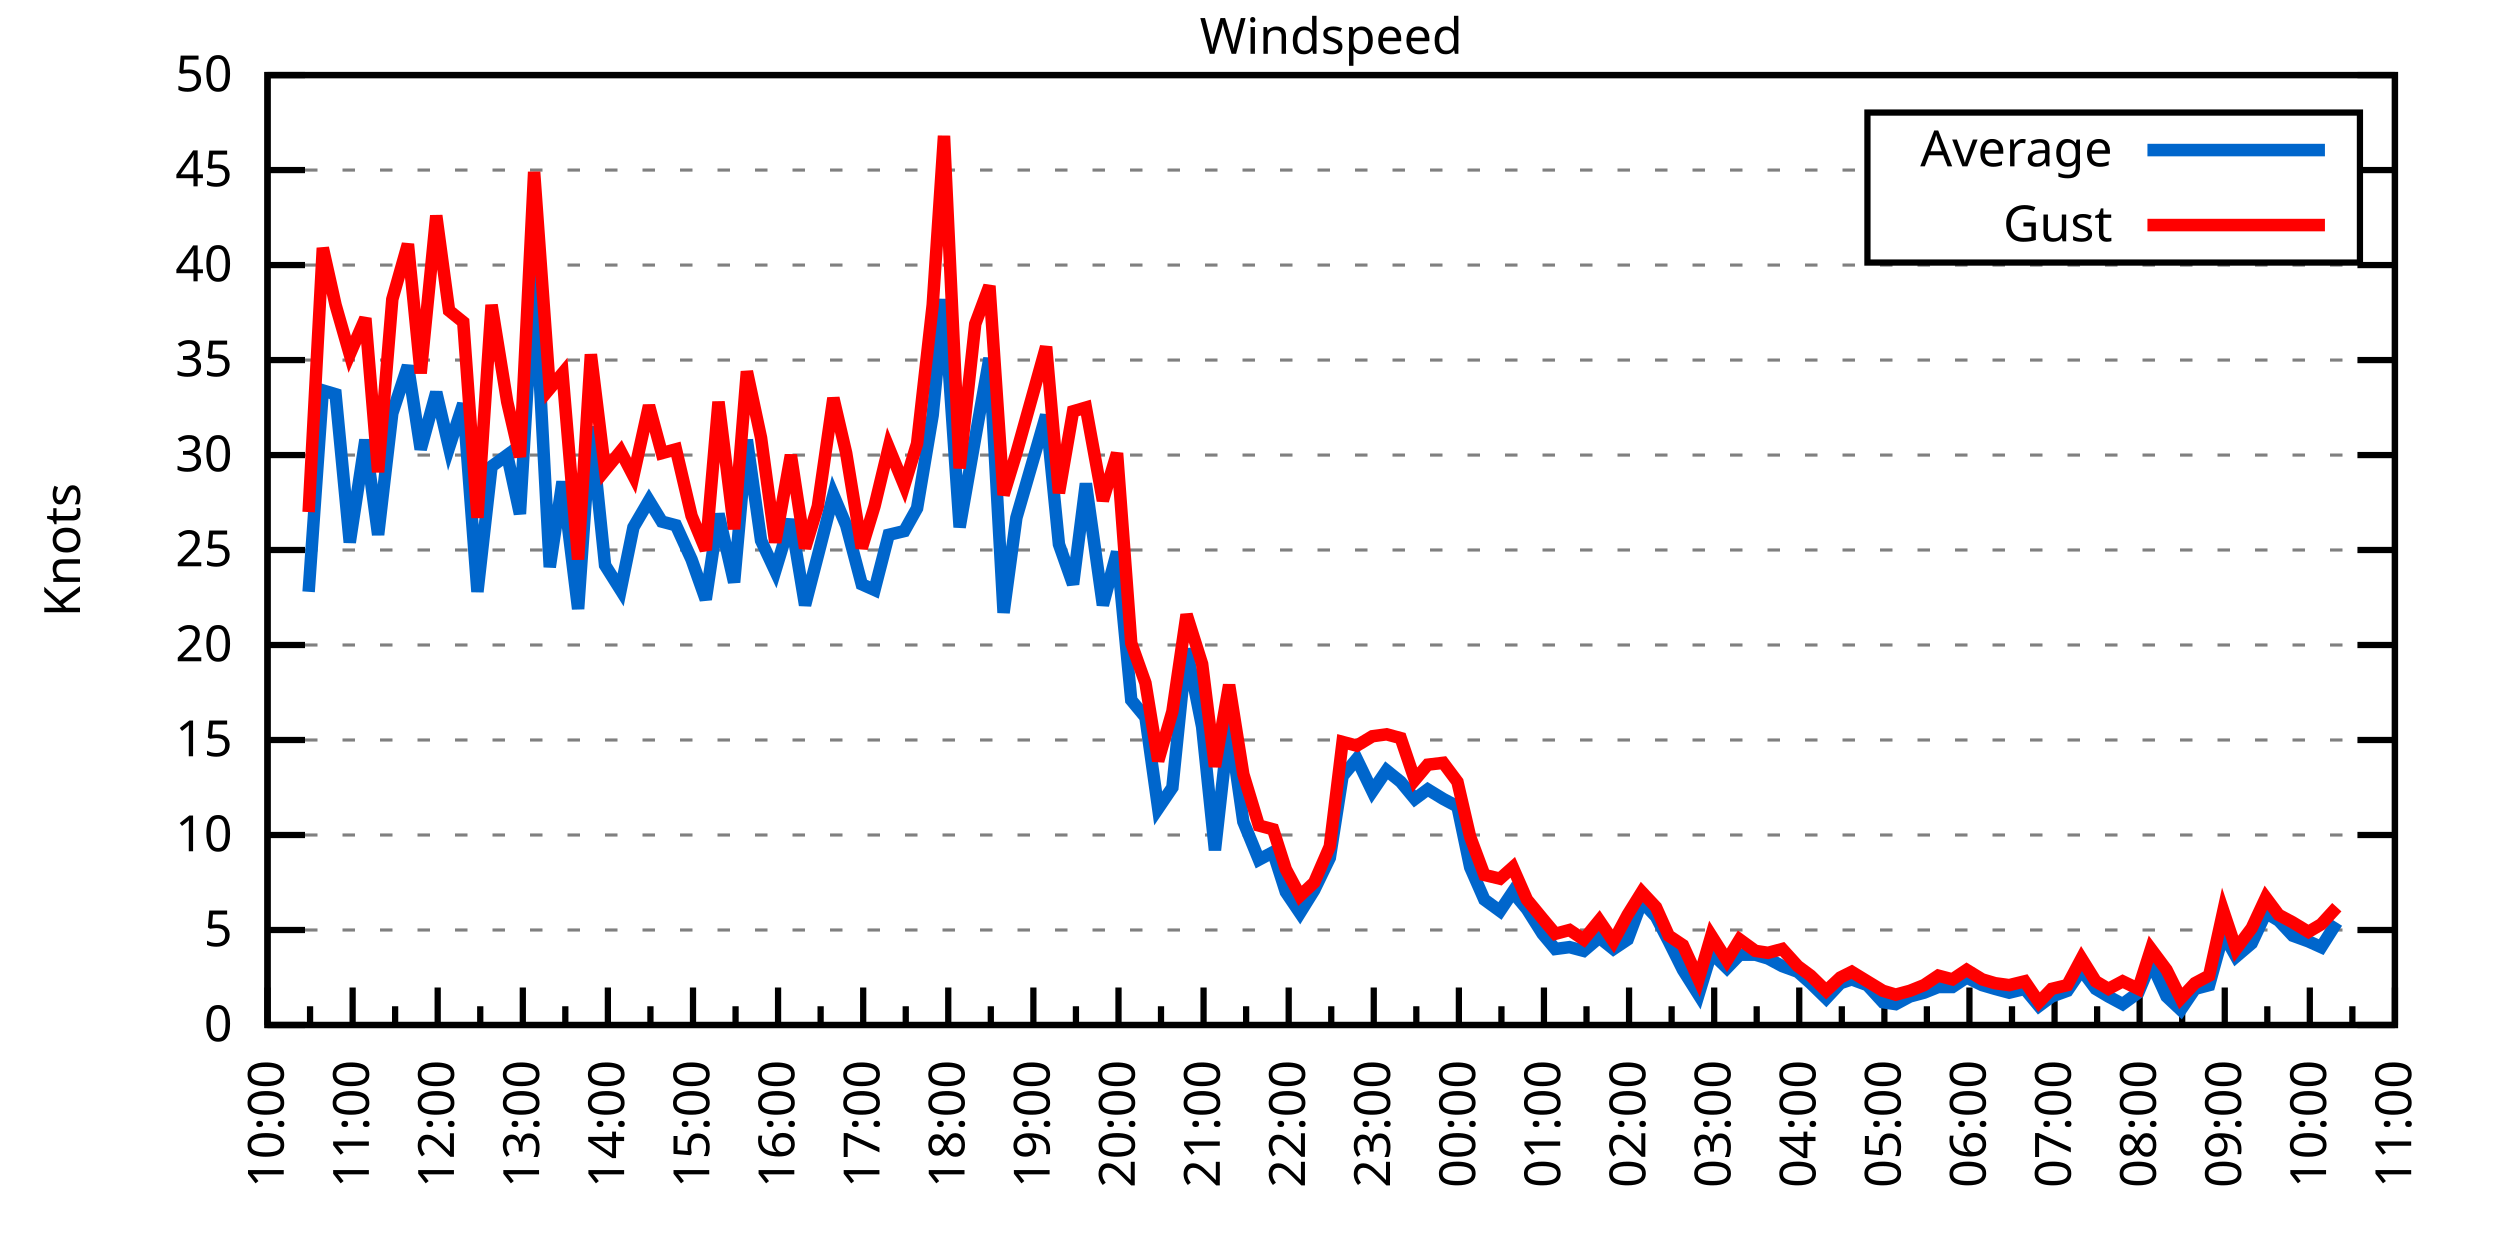
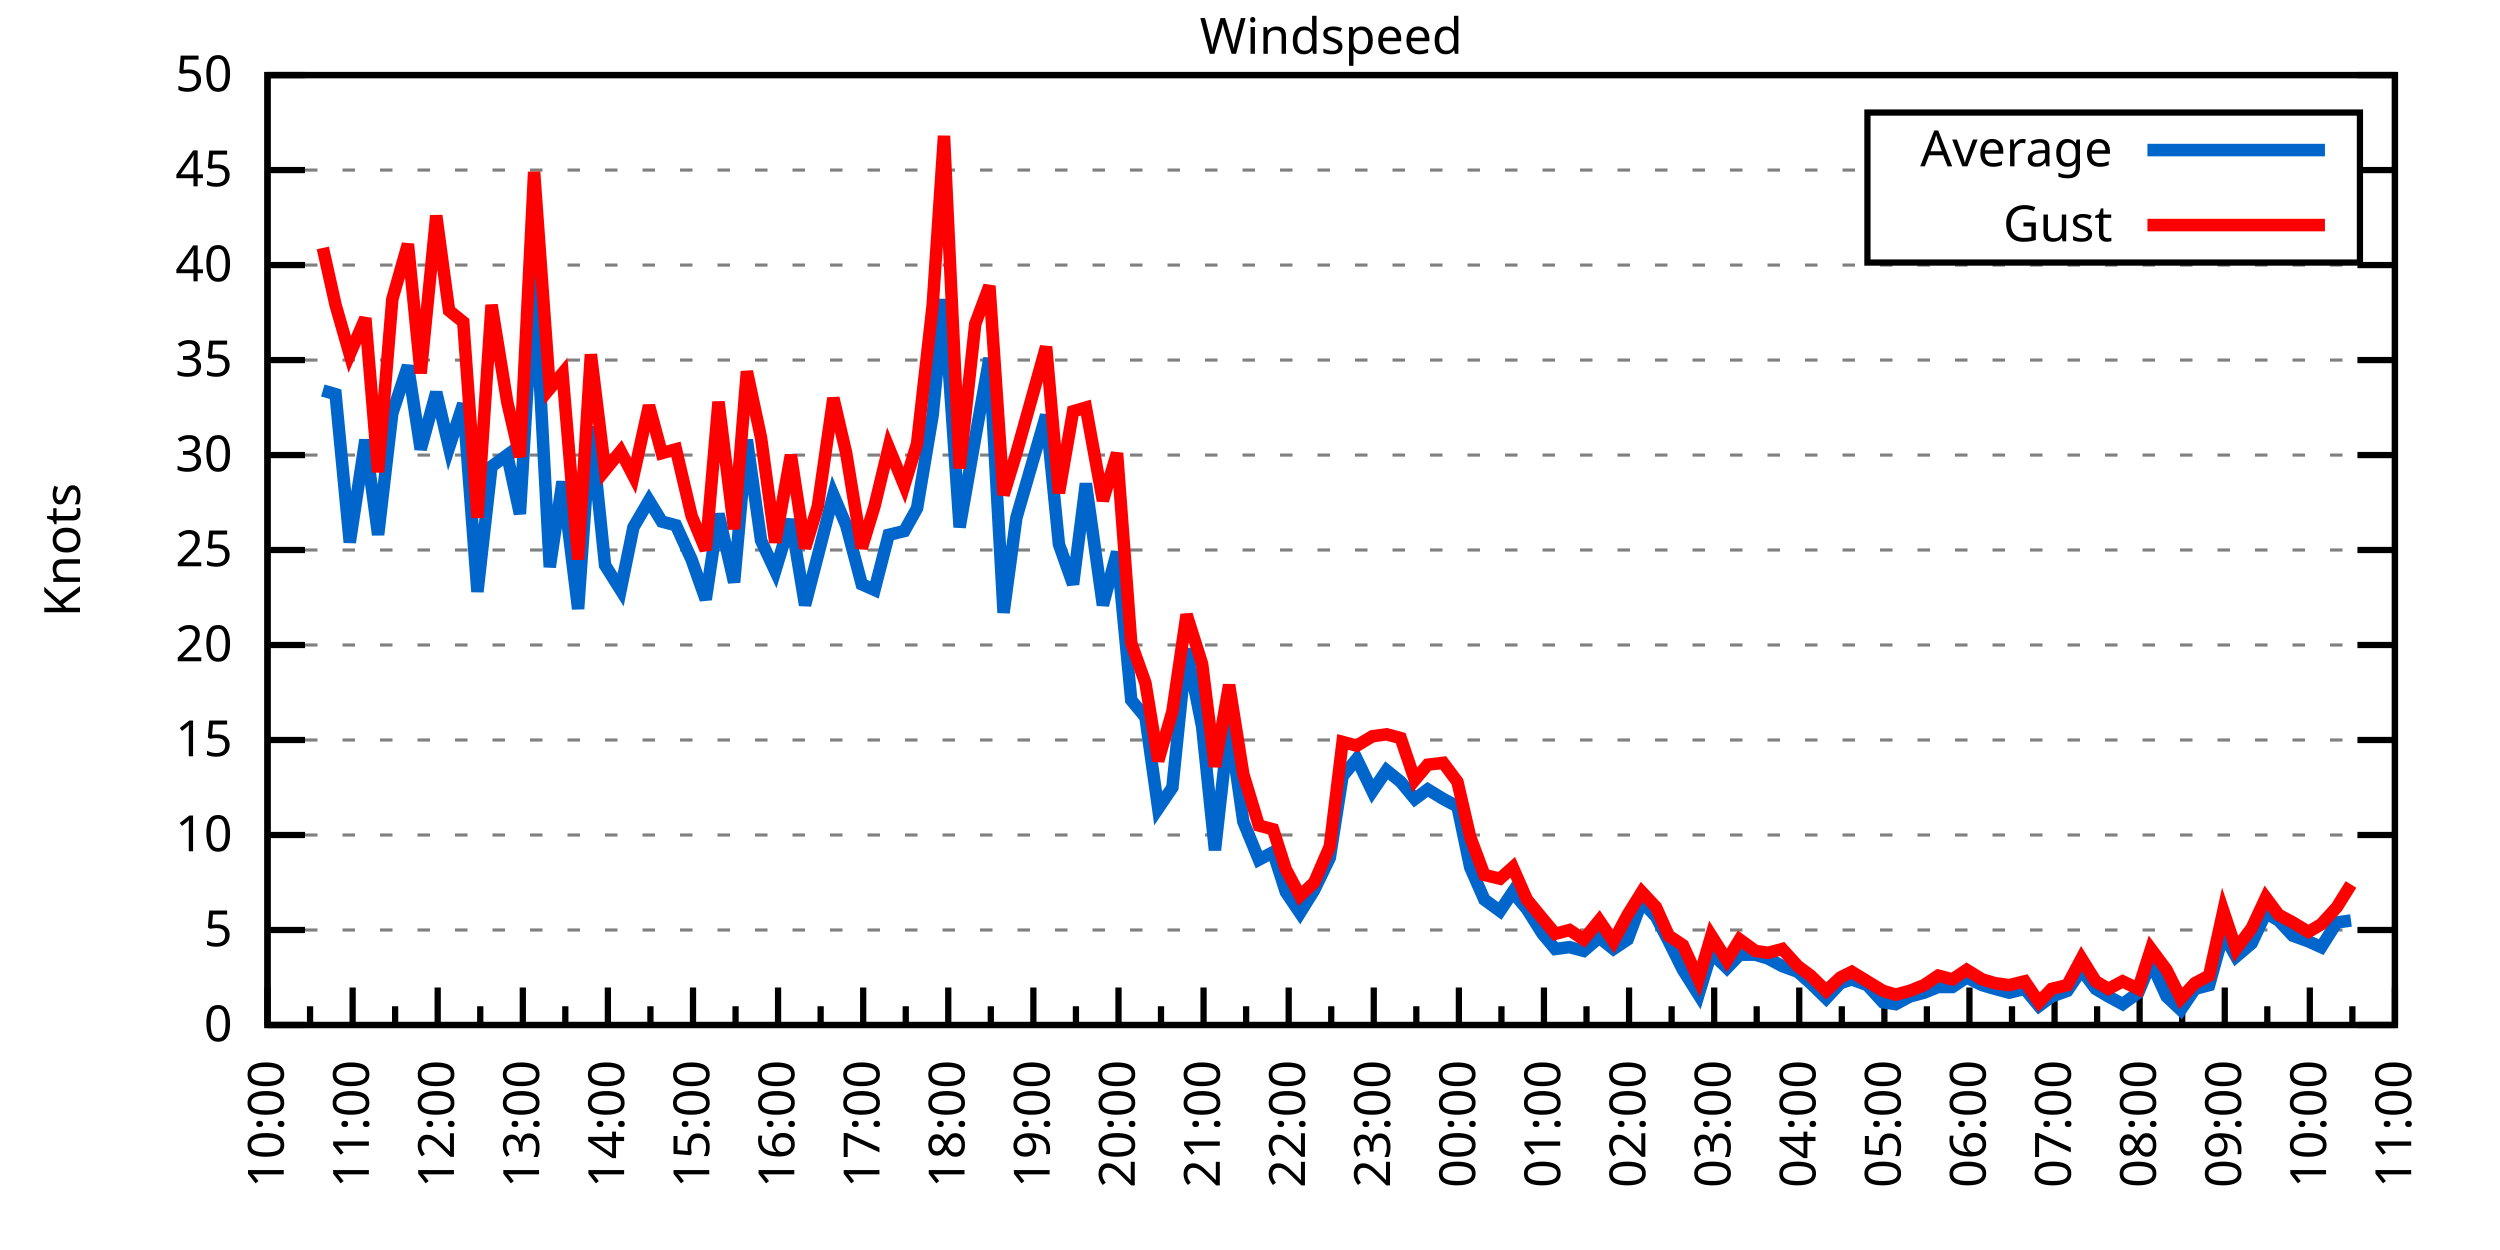
<svg xmlns="http://www.w3.org/2000/svg" xmlns:xlink="http://www.w3.org/1999/xlink" width="400" height="200" viewBox="0 0 400 200">
  <g id="gnuplot_canvas">
    <rect x="0" y="0" width="400" height="200" fill="none" />
    <defs>
      <circle id="gpDot" r="0.5" stroke-width="0.5" stroke="currentColor" />
      <path id="gpPt0" stroke-width="0.333" stroke="currentColor" d="M-1,0 h2 M0,-1 v2" />
      <path id="gpPt1" stroke-width="0.333" stroke="currentColor" d="M-1,-1 L1,1 M1,-1 L-1,1" />
      <path id="gpPt2" stroke-width="0.333" stroke="currentColor" d="M-1,0 L1,0 M0,-1 L0,1 M-1,-1 L1,1 M-1,1 L1,-1" />
      <rect id="gpPt3" stroke-width="0.333" stroke="currentColor" x="-1" y="-1" width="2" height="2" />
      <rect id="gpPt4" stroke-width="0.333" stroke="currentColor" fill="currentColor" x="-1" y="-1" width="2" height="2" />
      <circle id="gpPt5" stroke-width="0.333" stroke="currentColor" cx="0" cy="0" r="1" />
      <use xlink:href="#gpPt5" id="gpPt6" fill="currentColor" stroke="none" />
      <path id="gpPt7" stroke-width="0.333" stroke="currentColor" d="M0,-1.33 L-1.33,0.67 L1.33,0.67 z" />
      <use xlink:href="#gpPt7" id="gpPt8" fill="currentColor" stroke="none" />
      <use xlink:href="#gpPt7" id="gpPt9" stroke="currentColor" transform="rotate(180)" />
      <use xlink:href="#gpPt9" id="gpPt10" fill="currentColor" stroke="none" />
      <use xlink:href="#gpPt3" id="gpPt11" stroke="currentColor" transform="rotate(45)" />
      <use xlink:href="#gpPt11" id="gpPt12" fill="currentColor" stroke="none" />
      <path id="gpPt13" stroke-width="0.333" stroke="currentColor" d="M0,1.330 L1.265,0.411 L0.782,-1.067 L-0.782,-1.076 L-1.265,0.411 z" />
      <use xlink:href="#gpPt13" id="gpPt14" fill="currentColor" stroke="none" />
      <filter id="textbox" filterUnits="objectBoundingBox" x="0" y="0" height="1" width="1">
        <feFlood flood-color="white" flood-opacity="1" result="bgnd" />
        <feComposite in="SourceGraphic" in2="bgnd" operator="atop" />
      </filter>
      <filter id="greybox" filterUnits="objectBoundingBox" x="0" y="0" height="1" width="1">
        <feFlood flood-color="lightgrey" flood-opacity="1" result="grey" />
        <feComposite in="SourceGraphic" in2="grey" operator="atop" />
      </filter>
    </defs>
    <g fill="none" color="white" stroke="currentColor" stroke-width="1.00" stroke-linecap="butt" stroke-linejoin="miter">
</g>
    <g fill="none" color="black" stroke="currentColor" stroke-width="1.00" stroke-linecap="butt" stroke-linejoin="miter">
      <g stroke="none" shape-rendering="crispEdges">
        <polygon fill="rgb(255, 255, 255)" points="42.80,164.00 383.18,164.00 383.18,12.02 42.80,12.02 " />
      </g>
    </g>
    <g fill="none" color="black" stroke="currentColor" stroke-width="1.00" stroke-linecap="butt" stroke-linejoin="miter">
</g>
    <g fill="none" color="black" stroke="black" stroke-width="0.50" stroke-linecap="butt" stroke-linejoin="miter">
</g>
    <g fill="none" color="gray" stroke="currentColor" stroke-width="0.50" stroke-linecap="butt" stroke-linejoin="miter">
      <path stroke="gray" stroke-dasharray="2,4" class="gridline" d="M42.80,164.00 L383.19,164.00  " />
    </g>
    <g fill="none" color="gray" stroke="gray" stroke-width="1.00" stroke-linecap="butt" stroke-linejoin="miter">
</g>
    <g fill="none" color="black" stroke="currentColor" stroke-width="1.00" stroke-linecap="butt" stroke-linejoin="miter">
      <path stroke="black" d="M42.80,164.00 L48.80,164.00 M383.19,164.00 L377.19,164.00  " />
      <g transform="translate(37.20,166.60)" stroke="none" fill="black" font-family="Sans" font-size="8.00" text-anchor="end">
        <text>
          <tspan font-family="Sans"> 0</tspan>
        </text>
      </g>
    </g>
    <g fill="none" color="black" stroke="currentColor" stroke-width="1.00" stroke-linecap="butt" stroke-linejoin="miter">
</g>
    <g fill="none" color="black" stroke="black" stroke-width="0.50" stroke-linecap="butt" stroke-linejoin="miter">
</g>
    <g fill="none" color="gray" stroke="currentColor" stroke-width="0.50" stroke-linecap="butt" stroke-linejoin="miter">
      <path stroke="gray" stroke-dasharray="2,4" class="gridline" d="M42.80,148.80 L383.19,148.80  " />
    </g>
    <g fill="none" color="gray" stroke="gray" stroke-width="1.00" stroke-linecap="butt" stroke-linejoin="miter">
</g>
    <g fill="none" color="black" stroke="currentColor" stroke-width="1.00" stroke-linecap="butt" stroke-linejoin="miter">
      <path stroke="black" d="M42.80,148.80 L48.80,148.80 M383.19,148.80 L377.19,148.80  " />
      <g transform="translate(37.20,151.40)" stroke="none" fill="black" font-family="Sans" font-size="8.00" text-anchor="end">
        <text>
          <tspan font-family="Sans"> 5</tspan>
        </text>
      </g>
    </g>
    <g fill="none" color="black" stroke="currentColor" stroke-width="1.00" stroke-linecap="butt" stroke-linejoin="miter">
</g>
    <g fill="none" color="black" stroke="black" stroke-width="0.50" stroke-linecap="butt" stroke-linejoin="miter">
</g>
    <g fill="none" color="gray" stroke="currentColor" stroke-width="0.50" stroke-linecap="butt" stroke-linejoin="miter">
      <path stroke="gray" stroke-dasharray="2,4" class="gridline" d="M42.80,133.60 L383.19,133.60  " />
    </g>
    <g fill="none" color="gray" stroke="gray" stroke-width="1.00" stroke-linecap="butt" stroke-linejoin="miter">
</g>
    <g fill="none" color="black" stroke="currentColor" stroke-width="1.00" stroke-linecap="butt" stroke-linejoin="miter">
      <path stroke="black" d="M42.80,133.60 L48.80,133.60 M383.19,133.60 L377.19,133.60  " />
      <g transform="translate(37.20,136.20)" stroke="none" fill="black" font-family="Sans" font-size="8.00" text-anchor="end">
        <text>
          <tspan font-family="Sans"> 10</tspan>
        </text>
      </g>
    </g>
    <g fill="none" color="black" stroke="currentColor" stroke-width="1.00" stroke-linecap="butt" stroke-linejoin="miter">
</g>
    <g fill="none" color="black" stroke="black" stroke-width="0.50" stroke-linecap="butt" stroke-linejoin="miter">
</g>
    <g fill="none" color="gray" stroke="currentColor" stroke-width="0.50" stroke-linecap="butt" stroke-linejoin="miter">
      <path stroke="gray" stroke-dasharray="2,4" class="gridline" d="M42.80,118.40 L383.19,118.40  " />
    </g>
    <g fill="none" color="gray" stroke="gray" stroke-width="1.00" stroke-linecap="butt" stroke-linejoin="miter">
</g>
    <g fill="none" color="black" stroke="currentColor" stroke-width="1.00" stroke-linecap="butt" stroke-linejoin="miter">
      <path stroke="black" d="M42.80,118.40 L48.80,118.40 M383.19,118.40 L377.19,118.40  " />
      <g transform="translate(37.20,121.00)" stroke="none" fill="black" font-family="Sans" font-size="8.00" text-anchor="end">
        <text>
          <tspan font-family="Sans"> 15</tspan>
        </text>
      </g>
    </g>
    <g fill="none" color="black" stroke="currentColor" stroke-width="1.00" stroke-linecap="butt" stroke-linejoin="miter">
</g>
    <g fill="none" color="black" stroke="black" stroke-width="0.50" stroke-linecap="butt" stroke-linejoin="miter">
</g>
    <g fill="none" color="gray" stroke="currentColor" stroke-width="0.50" stroke-linecap="butt" stroke-linejoin="miter">
      <path stroke="gray" stroke-dasharray="2,4" class="gridline" d="M42.80,103.20 L383.19,103.20  " />
    </g>
    <g fill="none" color="gray" stroke="gray" stroke-width="1.00" stroke-linecap="butt" stroke-linejoin="miter">
</g>
    <g fill="none" color="black" stroke="currentColor" stroke-width="1.00" stroke-linecap="butt" stroke-linejoin="miter">
      <path stroke="black" d="M42.80,103.20 L48.80,103.20 M383.19,103.20 L377.19,103.20  " />
      <g transform="translate(37.20,105.80)" stroke="none" fill="black" font-family="Sans" font-size="8.00" text-anchor="end">
        <text>
          <tspan font-family="Sans"> 20</tspan>
        </text>
      </g>
    </g>
    <g fill="none" color="black" stroke="currentColor" stroke-width="1.00" stroke-linecap="butt" stroke-linejoin="miter">
</g>
    <g fill="none" color="black" stroke="black" stroke-width="0.50" stroke-linecap="butt" stroke-linejoin="miter">
</g>
    <g fill="none" color="gray" stroke="currentColor" stroke-width="0.50" stroke-linecap="butt" stroke-linejoin="miter">
      <path stroke="gray" stroke-dasharray="2,4" class="gridline" d="M42.80,88.00 L383.19,88.00  " />
    </g>
    <g fill="none" color="gray" stroke="gray" stroke-width="1.00" stroke-linecap="butt" stroke-linejoin="miter">
</g>
    <g fill="none" color="black" stroke="currentColor" stroke-width="1.00" stroke-linecap="butt" stroke-linejoin="miter">
      <path stroke="black" d="M42.80,88.00 L48.80,88.00 M383.19,88.00 L377.19,88.00  " />
      <g transform="translate(37.20,90.60)" stroke="none" fill="black" font-family="Sans" font-size="8.00" text-anchor="end">
        <text>
          <tspan font-family="Sans"> 25</tspan>
        </text>
      </g>
    </g>
    <g fill="none" color="black" stroke="currentColor" stroke-width="1.00" stroke-linecap="butt" stroke-linejoin="miter">
</g>
    <g fill="none" color="black" stroke="black" stroke-width="0.50" stroke-linecap="butt" stroke-linejoin="miter">
</g>
    <g fill="none" color="gray" stroke="currentColor" stroke-width="0.50" stroke-linecap="butt" stroke-linejoin="miter">
      <path stroke="gray" stroke-dasharray="2,4" class="gridline" d="M42.80,72.81 L383.19,72.81  " />
    </g>
    <g fill="none" color="gray" stroke="gray" stroke-width="1.00" stroke-linecap="butt" stroke-linejoin="miter">
</g>
    <g fill="none" color="black" stroke="currentColor" stroke-width="1.00" stroke-linecap="butt" stroke-linejoin="miter">
      <path stroke="black" d="M42.80,72.81 L48.80,72.81 M383.19,72.81 L377.19,72.81  " />
      <g transform="translate(37.20,75.41)" stroke="none" fill="black" font-family="Sans" font-size="8.00" text-anchor="end">
        <text>
          <tspan font-family="Sans"> 30</tspan>
        </text>
      </g>
    </g>
    <g fill="none" color="black" stroke="currentColor" stroke-width="1.00" stroke-linecap="butt" stroke-linejoin="miter">
</g>
    <g fill="none" color="black" stroke="black" stroke-width="0.50" stroke-linecap="butt" stroke-linejoin="miter">
</g>
    <g fill="none" color="gray" stroke="currentColor" stroke-width="0.50" stroke-linecap="butt" stroke-linejoin="miter">
      <path stroke="gray" stroke-dasharray="2,4" class="gridline" d="M42.80,57.61 L383.19,57.61  " />
    </g>
    <g fill="none" color="gray" stroke="gray" stroke-width="1.00" stroke-linecap="butt" stroke-linejoin="miter">
</g>
    <g fill="none" color="black" stroke="currentColor" stroke-width="1.00" stroke-linecap="butt" stroke-linejoin="miter">
      <path stroke="black" d="M42.80,57.61 L48.80,57.61 M383.19,57.61 L377.19,57.61  " />
      <g transform="translate(37.20,60.21)" stroke="none" fill="black" font-family="Sans" font-size="8.00" text-anchor="end">
        <text>
          <tspan font-family="Sans"> 35</tspan>
        </text>
      </g>
    </g>
    <g fill="none" color="black" stroke="currentColor" stroke-width="1.00" stroke-linecap="butt" stroke-linejoin="miter">
</g>
    <g fill="none" color="black" stroke="black" stroke-width="0.50" stroke-linecap="butt" stroke-linejoin="miter">
</g>
    <g fill="none" color="gray" stroke="currentColor" stroke-width="0.50" stroke-linecap="butt" stroke-linejoin="miter">
      <path stroke="gray" stroke-dasharray="2,4" class="gridline" d="M42.80,42.41 L383.19,42.41  " />
    </g>
    <g fill="none" color="gray" stroke="gray" stroke-width="1.00" stroke-linecap="butt" stroke-linejoin="miter">
</g>
    <g fill="none" color="black" stroke="currentColor" stroke-width="1.00" stroke-linecap="butt" stroke-linejoin="miter">
      <path stroke="black" d="M42.80,42.41 L48.80,42.41 M383.19,42.41 L377.19,42.41  " />
      <g transform="translate(37.20,45.01)" stroke="none" fill="black" font-family="Sans" font-size="8.00" text-anchor="end">
        <text>
          <tspan font-family="Sans"> 40</tspan>
        </text>
      </g>
    </g>
    <g fill="none" color="black" stroke="currentColor" stroke-width="1.00" stroke-linecap="butt" stroke-linejoin="miter">
</g>
    <g fill="none" color="black" stroke="black" stroke-width="0.50" stroke-linecap="butt" stroke-linejoin="miter">
</g>
    <g fill="none" color="gray" stroke="currentColor" stroke-width="0.50" stroke-linecap="butt" stroke-linejoin="miter">
      <path stroke="gray" stroke-dasharray="2,4" class="gridline" d="M42.80,27.21 L298.79,27.21 M377.59,27.21 L383.19,27.21  " />
    </g>
    <g fill="none" color="gray" stroke="gray" stroke-width="1.00" stroke-linecap="butt" stroke-linejoin="miter">
</g>
    <g fill="none" color="black" stroke="currentColor" stroke-width="1.00" stroke-linecap="butt" stroke-linejoin="miter">
      <path stroke="black" d="M42.80,27.21 L48.80,27.21 M383.19,27.21 L377.19,27.21  " />
      <g transform="translate(37.20,29.81)" stroke="none" fill="black" font-family="Sans" font-size="8.00" text-anchor="end">
        <text>
          <tspan font-family="Sans"> 45</tspan>
        </text>
      </g>
    </g>
    <g fill="none" color="black" stroke="currentColor" stroke-width="1.00" stroke-linecap="butt" stroke-linejoin="miter">
</g>
    <g fill="none" color="black" stroke="black" stroke-width="0.50" stroke-linecap="butt" stroke-linejoin="miter">
</g>
    <g fill="none" color="gray" stroke="currentColor" stroke-width="0.50" stroke-linecap="butt" stroke-linejoin="miter">
      <path stroke="gray" stroke-dasharray="2,4" class="gridline" d="M42.80,12.01 L383.19,12.01  " />
    </g>
    <g fill="none" color="gray" stroke="gray" stroke-width="1.00" stroke-linecap="butt" stroke-linejoin="miter">
</g>
    <g fill="none" color="black" stroke="currentColor" stroke-width="1.00" stroke-linecap="butt" stroke-linejoin="miter">
      <path stroke="black" d="M42.80,12.01 L48.80,12.01 M383.19,12.01 L377.19,12.01  " />
      <g transform="translate(37.20,14.61)" stroke="none" fill="black" font-family="Sans" font-size="8.00" text-anchor="end">
        <text>
          <tspan font-family="Sans"> 50</tspan>
        </text>
      </g>
    </g>
    <g fill="none" color="black" stroke="currentColor" stroke-width="1.00" stroke-linecap="butt" stroke-linejoin="miter">
      <path stroke="black" d="M42.80,164.00 L42.80,158.00  " />
      <g transform="translate(45.40,169.60) rotate(270)" stroke="none" fill="black" font-family="Sans" font-size="8.00" text-anchor="end">
        <text>
          <tspan font-family="Sans">10:00</tspan>
        </text>
      </g>
    </g>
    <g fill="none" color="black" stroke="currentColor" stroke-width="1.00" stroke-linecap="butt" stroke-linejoin="miter">
      <path stroke="black" d="M49.61,164.00 L49.61,161.00 M56.42,164.00 L56.42,158.00  " />
      <g transform="translate(59.02,169.60) rotate(270)" stroke="none" fill="black" font-family="Sans" font-size="8.00" text-anchor="end">
        <text>
          <tspan font-family="Sans">11:00</tspan>
        </text>
      </g>
    </g>
    <g fill="none" color="black" stroke="currentColor" stroke-width="1.00" stroke-linecap="butt" stroke-linejoin="miter">
      <path stroke="black" d="M63.22,164.00 L63.22,161.00 M70.03,164.00 L70.03,158.00  " />
      <g transform="translate(72.63,169.60) rotate(270)" stroke="none" fill="black" font-family="Sans" font-size="8.00" text-anchor="end">
        <text>
          <tspan font-family="Sans">12:00</tspan>
        </text>
      </g>
    </g>
    <g fill="none" color="black" stroke="currentColor" stroke-width="1.00" stroke-linecap="butt" stroke-linejoin="miter">
      <path stroke="black" d="M76.84,164.00 L76.84,161.00 M83.65,164.00 L83.65,158.00  " />
      <g transform="translate(86.25,169.60) rotate(270)" stroke="none" fill="black" font-family="Sans" font-size="8.00" text-anchor="end">
        <text>
          <tspan font-family="Sans">13:00</tspan>
        </text>
      </g>
    </g>
    <g fill="none" color="black" stroke="currentColor" stroke-width="1.00" stroke-linecap="butt" stroke-linejoin="miter">
      <path stroke="black" d="M90.45,164.00 L90.45,161.00 M97.26,164.00 L97.26,158.00  " />
      <g transform="translate(99.86,169.60) rotate(270)" stroke="none" fill="black" font-family="Sans" font-size="8.00" text-anchor="end">
        <text>
          <tspan font-family="Sans">14:00</tspan>
        </text>
      </g>
    </g>
    <g fill="none" color="black" stroke="currentColor" stroke-width="1.00" stroke-linecap="butt" stroke-linejoin="miter">
      <path stroke="black" d="M104.07,164.00 L104.07,161.00 M110.88,164.00 L110.88,158.00  " />
      <g transform="translate(113.48,169.60) rotate(270)" stroke="none" fill="black" font-family="Sans" font-size="8.00" text-anchor="end">
        <text>
          <tspan font-family="Sans">15:00</tspan>
        </text>
      </g>
    </g>
    <g fill="none" color="black" stroke="currentColor" stroke-width="1.00" stroke-linecap="butt" stroke-linejoin="miter">
      <path stroke="black" d="M117.69,164.00 L117.69,161.00 M124.49,164.00 L124.49,158.00  " />
      <g transform="translate(127.09,169.60) rotate(270)" stroke="none" fill="black" font-family="Sans" font-size="8.00" text-anchor="end">
        <text>
          <tspan font-family="Sans">16:00</tspan>
        </text>
      </g>
    </g>
    <g fill="none" color="black" stroke="currentColor" stroke-width="1.00" stroke-linecap="butt" stroke-linejoin="miter">
      <path stroke="black" d="M131.30,164.00 L131.30,161.00 M138.11,164.00 L138.11,158.00  " />
      <g transform="translate(140.71,169.60) rotate(270)" stroke="none" fill="black" font-family="Sans" font-size="8.00" text-anchor="end">
        <text>
          <tspan font-family="Sans">17:00</tspan>
        </text>
      </g>
    </g>
    <g fill="none" color="black" stroke="currentColor" stroke-width="1.00" stroke-linecap="butt" stroke-linejoin="miter">
      <path stroke="black" d="M144.92,164.00 L144.92,161.00 M151.72,164.00 L151.72,158.00  " />
      <g transform="translate(154.32,169.60) rotate(270)" stroke="none" fill="black" font-family="Sans" font-size="8.00" text-anchor="end">
        <text>
          <tspan font-family="Sans">18:00</tspan>
        </text>
      </g>
    </g>
    <g fill="none" color="black" stroke="currentColor" stroke-width="1.00" stroke-linecap="butt" stroke-linejoin="miter">
      <path stroke="black" d="M158.53,164.00 L158.53,161.00 M165.34,164.00 L165.34,158.00  " />
      <g transform="translate(167.94,169.60) rotate(270)" stroke="none" fill="black" font-family="Sans" font-size="8.00" text-anchor="end">
        <text>
          <tspan font-family="Sans">19:00</tspan>
        </text>
      </g>
    </g>
    <g fill="none" color="black" stroke="currentColor" stroke-width="1.00" stroke-linecap="butt" stroke-linejoin="miter">
      <path stroke="black" d="M172.15,164.00 L172.15,161.00 M178.96,164.00 L178.96,158.00  " />
      <g transform="translate(181.56,169.60) rotate(270)" stroke="none" fill="black" font-family="Sans" font-size="8.00" text-anchor="end">
        <text>
          <tspan font-family="Sans">20:00</tspan>
        </text>
      </g>
    </g>
    <g fill="none" color="black" stroke="currentColor" stroke-width="1.00" stroke-linecap="butt" stroke-linejoin="miter">
      <path stroke="black" d="M185.76,164.00 L185.76,161.00 M192.57,164.00 L192.57,158.00  " />
      <g transform="translate(195.17,169.60) rotate(270)" stroke="none" fill="black" font-family="Sans" font-size="8.00" text-anchor="end">
        <text>
          <tspan font-family="Sans">21:00</tspan>
        </text>
      </g>
    </g>
    <g fill="none" color="black" stroke="currentColor" stroke-width="1.00" stroke-linecap="butt" stroke-linejoin="miter">
      <path stroke="black" d="M199.38,164.00 L199.38,161.00 M206.19,164.00 L206.19,158.00  " />
      <g transform="translate(208.79,169.60) rotate(270)" stroke="none" fill="black" font-family="Sans" font-size="8.00" text-anchor="end">
        <text>
          <tspan font-family="Sans">22:00</tspan>
        </text>
      </g>
    </g>
    <g fill="none" color="black" stroke="currentColor" stroke-width="1.00" stroke-linecap="butt" stroke-linejoin="miter">
      <path stroke="black" d="M213.00,164.00 L213.00,161.00 M219.80,164.00 L219.80,158.00  " />
      <g transform="translate(222.40,169.60) rotate(270)" stroke="none" fill="black" font-family="Sans" font-size="8.00" text-anchor="end">
        <text>
          <tspan font-family="Sans">23:00</tspan>
        </text>
      </g>
    </g>
    <g fill="none" color="black" stroke="currentColor" stroke-width="1.00" stroke-linecap="butt" stroke-linejoin="miter">
      <path stroke="black" d="M226.61,164.00 L226.61,161.00 M233.42,164.00 L233.42,158.00  " />
      <g transform="translate(236.02,169.60) rotate(270)" stroke="none" fill="black" font-family="Sans" font-size="8.00" text-anchor="end">
        <text>
          <tspan font-family="Sans">00:00</tspan>
        </text>
      </g>
    </g>
    <g fill="none" color="black" stroke="currentColor" stroke-width="1.00" stroke-linecap="butt" stroke-linejoin="miter">
      <path stroke="black" d="M240.23,164.00 L240.23,161.00 M247.03,164.00 L247.03,158.00  " />
      <g transform="translate(249.63,169.60) rotate(270)" stroke="none" fill="black" font-family="Sans" font-size="8.00" text-anchor="end">
        <text>
          <tspan font-family="Sans">01:00</tspan>
        </text>
      </g>
    </g>
    <g fill="none" color="black" stroke="currentColor" stroke-width="1.00" stroke-linecap="butt" stroke-linejoin="miter">
      <path stroke="black" d="M253.84,164.00 L253.84,161.00 M260.65,164.00 L260.65,158.00  " />
      <g transform="translate(263.25,169.60) rotate(270)" stroke="none" fill="black" font-family="Sans" font-size="8.00" text-anchor="end">
        <text>
          <tspan font-family="Sans">02:00</tspan>
        </text>
      </g>
    </g>
    <g fill="none" color="black" stroke="currentColor" stroke-width="1.00" stroke-linecap="butt" stroke-linejoin="miter">
      <path stroke="black" d="M267.46,164.00 L267.46,161.00 M274.27,164.00 L274.27,158.00  " />
      <g transform="translate(276.87,169.60) rotate(270)" stroke="none" fill="black" font-family="Sans" font-size="8.00" text-anchor="end">
        <text>
          <tspan font-family="Sans">03:00</tspan>
        </text>
      </g>
    </g>
    <g fill="none" color="black" stroke="currentColor" stroke-width="1.00" stroke-linecap="butt" stroke-linejoin="miter">
      <path stroke="black" d="M281.07,164.00 L281.07,161.00 M287.88,164.00 L287.88,158.00  " />
      <g transform="translate(290.48,169.60) rotate(270)" stroke="none" fill="black" font-family="Sans" font-size="8.00" text-anchor="end">
        <text>
          <tspan font-family="Sans">04:00</tspan>
        </text>
      </g>
    </g>
    <g fill="none" color="black" stroke="currentColor" stroke-width="1.00" stroke-linecap="butt" stroke-linejoin="miter">
      <path stroke="black" d="M294.69,164.00 L294.69,161.00 M301.50,164.00 L301.50,158.00  " />
      <g transform="translate(304.10,169.60) rotate(270)" stroke="none" fill="black" font-family="Sans" font-size="8.00" text-anchor="end">
        <text>
          <tspan font-family="Sans">05:00</tspan>
        </text>
      </g>
    </g>
    <g fill="none" color="black" stroke="currentColor" stroke-width="1.00" stroke-linecap="butt" stroke-linejoin="miter">
      <path stroke="black" d="M308.30,164.00 L308.30,161.00 M315.11,164.00 L315.11,158.00  " />
      <g transform="translate(317.71,169.60) rotate(270)" stroke="none" fill="black" font-family="Sans" font-size="8.00" text-anchor="end">
        <text>
          <tspan font-family="Sans">06:00</tspan>
        </text>
      </g>
    </g>
    <g fill="none" color="black" stroke="currentColor" stroke-width="1.00" stroke-linecap="butt" stroke-linejoin="miter">
      <path stroke="black" d="M321.92,164.00 L321.92,161.00 M328.73,164.00 L328.73,158.00  " />
      <g transform="translate(331.33,169.60) rotate(270)" stroke="none" fill="black" font-family="Sans" font-size="8.00" text-anchor="end">
        <text>
          <tspan font-family="Sans">07:00</tspan>
        </text>
      </g>
    </g>
    <g fill="none" color="black" stroke="currentColor" stroke-width="1.00" stroke-linecap="butt" stroke-linejoin="miter">
      <path stroke="black" d="M335.54,164.00 L335.54,161.00 M342.34,164.00 L342.34,158.00  " />
      <g transform="translate(344.94,169.60) rotate(270)" stroke="none" fill="black" font-family="Sans" font-size="8.00" text-anchor="end">
        <text>
          <tspan font-family="Sans">08:00</tspan>
        </text>
      </g>
    </g>
    <g fill="none" color="black" stroke="currentColor" stroke-width="1.00" stroke-linecap="butt" stroke-linejoin="miter">
      <path stroke="black" d="M349.15,164.00 L349.15,161.00 M355.96,164.00 L355.96,158.00  " />
      <g transform="translate(358.56,169.60) rotate(270)" stroke="none" fill="black" font-family="Sans" font-size="8.00" text-anchor="end">
        <text>
          <tspan font-family="Sans">09:00</tspan>
        </text>
      </g>
    </g>
    <g fill="none" color="black" stroke="currentColor" stroke-width="1.00" stroke-linecap="butt" stroke-linejoin="miter">
      <path stroke="black" d="M362.77,164.00 L362.77,161.00 M369.57,164.00 L369.57,158.00  " />
      <g transform="translate(372.17,169.60) rotate(270)" stroke="none" fill="black" font-family="Sans" font-size="8.00" text-anchor="end">
        <text>
          <tspan font-family="Sans">10:00</tspan>
        </text>
      </g>
    </g>
    <g fill="none" color="black" stroke="currentColor" stroke-width="1.00" stroke-linecap="butt" stroke-linejoin="miter">
      <path stroke="black" d="M376.38,164.00 L376.38,161.00 M383.19,164.00 L383.19,158.00  " />
      <g transform="translate(385.79,169.60) rotate(270)" stroke="none" fill="black" font-family="Sans" font-size="8.00" text-anchor="end">
        <text>
          <tspan font-family="Sans">11:00</tspan>
        </text>
      </g>
    </g>
    <g fill="none" color="black" stroke="currentColor" stroke-width="1.00" stroke-linecap="butt" stroke-linejoin="miter">
</g>
    <g fill="none" color="black" stroke="currentColor" stroke-width="1.00" stroke-linecap="butt" stroke-linejoin="miter">
      <path stroke="black" d="M42.80,12.01 L42.80,164.00 L383.19,164.00 L383.19,12.01 L42.80,12.01 Z  " />
    </g>
    <g fill="none" color="black" stroke="currentColor" stroke-width="1.00" stroke-linecap="butt" stroke-linejoin="miter">
      <g transform="translate(12.80,88.01) rotate(270)" stroke="none" fill="black" font-family="Sans" font-size="8.00" text-anchor="middle">
        <text>
          <tspan font-family="Sans">Knots</tspan>
        </text>
      </g>
    </g>
    <g fill="none" color="black" stroke="currentColor" stroke-width="1.00" stroke-linecap="butt" stroke-linejoin="miter">
</g>
    <g fill="none" color="black" stroke="currentColor" stroke-width="1.00" stroke-linecap="butt" stroke-linejoin="miter">
      <path stroke="black" d="M298.79,42.01 L298.79,18.01 L377.59,18.01 L377.59,42.01 L298.79,42.01 Z  " />
    </g>
    <g id="Windspeed_plot_1">
      <g fill="none" color="white" stroke="black" stroke-width="2.00" stroke-linecap="butt" stroke-linejoin="miter">
</g>
      <g fill="none" color="black" stroke="currentColor" stroke-width="2.00" stroke-linecap="butt" stroke-linejoin="miter">
        <g transform="translate(337.99,26.61)" stroke="none" fill="black" font-family="Sans" font-size="8.00" text-anchor="end">
          <text>
            <tspan font-family="Sans">Average</tspan>
          </text>
        </g>
      </g>
      <g fill="none" color="black" stroke="currentColor" stroke-width="2.00" stroke-linecap="butt" stroke-linejoin="miter">
-         <path stroke="rgb(  0, 102, 204)" d="M343.59,24.01 L371.99,24.01 M49.38,94.69 L51.65,62.47 L53.69,63.08 L55.96,86.79 L58.46,70.37 L60.50,85.57   L62.77,66.12 L65.27,58.52 L67.31,71.89 L69.80,62.77 L71.85,71.59 L74.12,64.60 L76.39,94.69 L78.65,74.63   L81.15,72.81 L83.19,82.23 L85.46,43.93 L87.96,90.74 L90.00,77.06 L92.50,97.43 L94.54,68.25 L96.81,90.44   L99.30,94.39 L101.35,84.36 L103.84,80.10 L105.89,83.45 L108.15,84.05 L110.65,89.52 L112.92,95.91 L114.96,82.23   L117.46,93.17 L119.50,70.37 L121.77,86.49 L124.04,91.35 L126.54,83.14 L128.81,96.82 L130.85,88.92 L133.34,79.19   L135.39,84.05 L137.88,93.48 L139.92,94.39 L142.19,85.57 L144.69,84.97 L146.73,81.32 L149.23,66.42 L151.04,47.88   L153.54,84.36 L156.04,70.07 L158.31,57.30 L160.57,98.04 L162.62,82.84 L167.38,66.42 L169.43,87.09 L171.69,93.48   L173.74,77.37 L176.46,96.82 L178.73,88.31 L181.00,112.02 L183.27,114.76 L185.31,129.35 L187.58,126.00 L189.85,103.81   L192.34,116.28 L194.39,136.03 L196.66,115.67 L198.93,131.47 L201.42,137.55 L203.69,136.34 L205.73,142.72 L208.00,146.07   L210.27,142.42 L212.77,137.25 L214.81,124.18 L217.08,121.44 L219.58,126.61 L221.85,123.27 L224.11,125.09 L226.38,127.83   L228.43,126.31 L230.92,127.83 L233.19,129.04 L235.23,138.77 L237.50,143.94 L240.00,145.76 L242.04,142.72 L244.31,145.46   L246.81,149.41 L248.85,151.84 L251.12,151.54 L253.39,152.14 L255.88,150.02 L258.15,151.84 L260.42,150.32 L262.69,144.24   L264.96,146.67 L267.00,150.62 L269.27,155.18 L271.77,159.14 L273.81,152.45 L276.31,154.88 L278.35,152.75 L280.85,152.75   L282.89,153.36 L285.16,154.58 L287.65,155.49 L289.70,157.31 L292.19,159.74 L294.46,157.31 L296.28,156.70 L298.77,157.62   L301.27,160.35 L303.31,160.66 L305.58,159.44 L307.85,158.83 L310.12,157.92 L312.39,157.92 L314.66,156.40 L317.15,157.62   L319.20,158.22 L321.47,158.83 L323.96,158.22 L326.23,160.96 L328.27,159.44 L330.77,158.53 L333.04,155.18 L335.31,158.22   L337.35,159.44 L339.62,160.66 L342.12,158.83 L344.16,153.97 L346.65,159.44 L348.92,161.57 L351.19,158.22 L353.46,157.62   L355.73,149.41 L357.77,153.06 L360.27,150.93 L362.54,146.07 L364.58,147.28 L366.85,149.71 L369.35,150.62 L371.39,151.54   L373.89,147.59  " />
+         <path stroke="rgb(  0, 102, 204)" d="M343.59,24.01 L371.99,24.01 M51.65,62.47 L53.69,63.08 L55.96,86.79 L58.46,70.37 L60.50,85.57 L62.77,66.12   L65.27,58.52 L67.31,71.89 L69.80,62.77 L71.85,71.59 L74.12,64.60 L76.39,94.69 L78.65,74.63 L81.15,72.81   L83.19,82.23 L85.46,43.93 L87.96,90.74 L90.00,77.06 L92.50,97.43 L94.54,68.25 L96.81,90.44 L99.30,94.39   L101.35,84.36 L103.84,80.10 L105.89,83.45 L108.15,84.05 L110.65,89.52 L112.92,95.91 L114.96,82.23 L117.46,93.17   L119.50,70.37 L121.77,86.49 L124.04,91.35 L126.54,83.14 L128.81,96.82 L130.85,88.92 L133.34,79.19 L135.39,84.05   L137.88,93.48 L139.92,94.39 L142.19,85.57 L144.69,84.97 L146.73,81.32 L149.23,66.42 L151.04,47.88 L153.54,84.36   L156.04,70.07 L158.31,57.30 L160.57,98.04 L162.62,82.84 L167.38,66.42 L169.43,87.09 L171.69,93.48 L173.74,77.37   L176.46,96.82 L178.73,88.31 L181.00,112.02 L183.27,114.76 L185.31,129.35 L187.58,126.00 L189.85,103.81 L192.34,116.28   L194.39,136.03 L196.66,115.67 L198.93,131.47 L201.42,137.55 L203.69,136.34 L205.73,142.72 L208.00,146.07 L210.27,142.42   L212.77,137.25 L214.81,124.18 L217.08,121.44 L219.58,126.61 L221.85,123.27 L224.11,125.09 L226.38,127.83 L228.43,126.31   L230.92,127.83 L233.19,129.04 L235.23,138.77 L237.50,143.94 L240.00,145.76 L242.04,142.72 L244.31,145.46 L246.81,149.41   L248.85,151.84 L251.12,151.54 L253.39,152.14 L255.88,150.02 L258.15,151.84 L260.42,150.32 L262.69,144.24 L264.96,146.67   L267.00,150.62 L269.27,155.18 L271.77,159.14 L273.81,152.45 L276.31,154.88 L278.35,152.75 L280.85,152.75 L282.89,153.36   L285.16,154.58 L287.65,155.49 L289.70,157.31 L292.19,159.74 L294.46,157.31 L296.28,156.70 L298.77,157.62 L301.27,160.35   L303.31,160.66 L305.58,159.44 L307.85,158.83 L310.12,157.92 L312.39,157.92 L314.66,156.40 L317.15,157.62 L319.20,158.22   L321.47,158.83 L323.96,158.22 L326.23,160.96 L328.27,159.44 L330.77,158.53 L333.04,155.18 L335.31,158.22 L337.35,159.44   L339.62,160.66 L342.12,158.83 L344.16,153.97 L346.65,159.44 L348.92,161.57 L351.19,158.22 L353.46,157.62 L355.73,149.41   L357.77,153.06 L360.27,150.93 L362.54,146.07 L364.58,147.28 L366.85,149.71 L369.35,150.62 L371.39,151.54 L373.89,147.59   L376.16,147.28  " />
      </g>
    </g>
    <g id="Windspeed_plot_2">
      <g fill="none" color="black" stroke="currentColor" stroke-width="2.00" stroke-linecap="butt" stroke-linejoin="miter">
        <g transform="translate(337.99,38.61)" stroke="none" fill="black" font-family="Sans" font-size="8.00" text-anchor="end">
          <text>
            <tspan font-family="Sans">Gust</tspan>
          </text>
        </g>
      </g>
      <g fill="none" color="black" stroke="currentColor" stroke-width="2.00" stroke-linecap="butt" stroke-linejoin="miter">
-         <path stroke="rgb(255,   0,   0)" d="M343.59,36.01 L371.99,36.01 M49.38,81.93 L51.65,39.67 L53.69,48.79 L55.96,56.70 L58.46,50.92 L60.50,75.54   L62.77,47.88 L65.27,39.06 L67.31,59.73 L69.80,34.50 L71.85,49.70 L74.12,51.53 L76.39,82.84 L78.65,48.79   L81.15,64.29 L83.19,73.11 L85.46,27.51 L87.96,62.17 L90.00,59.73 L92.50,89.52 L94.54,56.70 L96.81,75.24   L99.30,72.20 L101.35,76.15 L103.84,64.90 L105.89,72.50 L108.15,71.89 L110.65,82.53 L112.92,88.00 L114.96,64.29   L117.46,84.66 L119.50,59.43 L121.77,70.07 L124.04,86.79 L126.54,72.81 L128.81,87.70 L130.85,81.01 L133.34,63.69   L135.39,72.50 L137.88,87.70 L139.92,81.01 L142.19,71.59 L144.69,77.67 L146.73,70.98 L149.23,48.79 L151.04,21.74   L153.54,74.93 L156.04,51.83 L158.31,45.75 L160.57,79.19 L162.62,72.50 L167.38,55.48 L169.43,78.89 L171.69,65.81   L173.74,65.21 L176.46,80.10 L178.73,72.50 L181.00,102.90 L183.27,109.28 L185.31,121.75 L187.58,113.84 L189.85,98.34   L192.34,106.24 L194.39,122.66 L196.66,109.59 L198.93,123.87 L201.42,132.08 L203.69,132.69 L205.73,139.07 L208.00,143.33   L210.27,141.20 L212.77,135.43 L214.81,118.71 L217.08,119.31 L219.58,117.80 L221.85,117.49 L224.11,118.10 L226.38,124.79   L228.43,122.35 L230.92,122.05 L233.19,125.09 L235.23,133.91 L237.50,139.99 L240.00,140.59 L242.04,138.77 L244.31,143.94   L246.81,146.98 L248.85,149.41 L251.12,148.80 L253.39,150.32 L255.88,147.28 L258.15,150.62 L260.42,146.37 L262.69,142.72   L264.96,145.15 L267.00,149.71 L269.27,151.23 L271.77,156.70 L273.81,149.71 L276.31,153.66 L278.35,150.32 L280.85,152.14   L282.89,152.45 L285.16,151.84 L287.65,154.58 L289.70,156.10 L292.19,158.53 L294.46,156.40 L296.28,155.49 L298.77,157.01   L301.27,158.53 L303.31,159.14 L305.58,158.53 L307.85,157.62 L310.12,156.10 L312.39,156.70 L314.66,155.18 L317.15,156.70   L319.20,157.31 L321.47,157.62 L323.96,157.01 L326.23,160.35 L328.27,158.22 L330.77,157.62 L333.04,153.36 L335.31,157.01   L337.35,158.22 L339.62,157.01 L342.12,158.22 L344.16,151.84 L346.65,155.18 L348.92,159.74 L351.19,157.31 L353.46,156.10   L355.73,145.76 L357.77,151.84 L360.27,148.50 L362.54,143.63 L364.58,146.37 L366.85,147.59 L369.35,149.10 L371.39,147.89   L373.89,145.15  " />
+         <path stroke="rgb(255,   0,   0)" d="M343.59,36.01 L371.99,36.01 M51.65,39.67 L53.69,48.79 L55.96,56.70 L58.46,50.92 L60.50,75.54 L62.77,47.88   L65.27,39.06 L67.31,59.73 L69.80,34.50 L71.85,49.70 L74.12,51.53 L76.39,82.84 L78.65,48.79 L81.15,64.29   L83.19,73.11 L85.46,27.51 L87.96,62.17 L90.00,59.73 L92.50,89.52 L94.54,56.70 L96.81,75.24 L99.30,72.20   L101.35,76.15 L103.84,64.90 L105.89,72.50 L108.15,71.89 L110.65,82.53 L112.92,88.00 L114.96,64.29 L117.46,84.66   L119.50,59.43 L121.77,70.07 L124.04,86.79 L126.54,72.81 L128.81,87.70 L130.85,81.01 L133.34,63.69 L135.39,72.50   L137.88,87.70 L139.92,81.01 L142.19,71.59 L144.69,77.67 L146.73,70.98 L149.23,48.79 L151.04,21.74 L153.54,74.93   L156.04,51.83 L158.31,45.75 L160.57,79.19 L162.62,72.50 L167.38,55.48 L169.43,78.89 L171.69,65.81 L173.74,65.21   L176.46,80.10 L178.73,72.50 L181.00,102.90 L183.27,109.28 L185.31,121.75 L187.58,113.84 L189.85,98.34 L192.34,106.24   L194.39,122.66 L196.66,109.59 L198.93,123.87 L201.42,132.08 L203.69,132.69 L205.73,139.07 L208.00,143.33 L210.27,141.20   L212.77,135.43 L214.81,118.71 L217.08,119.31 L219.58,117.80 L221.85,117.49 L224.11,118.10 L226.38,124.79 L228.43,122.35   L230.92,122.05 L233.19,125.09 L235.23,133.91 L237.50,139.99 L240.00,140.59 L242.04,138.77 L244.31,143.94 L246.81,146.98   L248.85,149.41 L251.12,148.80 L253.39,150.32 L255.88,147.28 L258.15,150.62 L260.42,146.37 L262.69,142.72 L264.96,145.15   L267.00,149.71 L269.27,151.23 L271.77,156.70 L273.81,149.71 L276.31,153.66 L278.35,150.32 L280.85,152.14 L282.89,152.45   L285.16,151.84 L287.65,154.58 L289.70,156.10 L292.19,158.53 L294.46,156.40 L296.28,155.49 L298.77,157.01 L301.27,158.53   L303.31,159.14 L305.58,158.53 L307.85,157.62 L310.12,156.10 L312.39,156.70 L314.66,155.18 L317.15,156.70 L319.20,157.31   L321.47,157.62 L323.96,157.01 L326.23,160.35 L328.27,158.22 L330.77,157.62 L333.04,153.36 L335.31,157.01 L337.35,158.22   L339.62,157.01 L342.12,158.22 L344.16,151.84 L346.65,155.18 L348.92,159.74 L351.19,157.31 L353.46,156.10 L355.73,145.76   L357.77,151.84 L360.27,148.50 L362.54,143.63 L364.58,146.37 L366.85,147.59 L369.35,149.10 L371.39,147.89 L373.89,145.15   L376.16,141.51  " />
      </g>
    </g>
    <g fill="none" color="black" stroke="currentColor" stroke-width="2.00" stroke-linecap="butt" stroke-linejoin="miter">
</g>
    <g fill="none" color="black" stroke="black" stroke-width="1.00" stroke-linecap="butt" stroke-linejoin="miter">
</g>
    <g fill="none" color="black" stroke="currentColor" stroke-width="1.00" stroke-linecap="butt" stroke-linejoin="miter">
      <path stroke="black" d="M42.80,12.01 L42.80,164.00 L383.19,164.00 L383.19,12.01 L42.80,12.01 Z  " />
    </g>
    <g fill="none" color="black" stroke="currentColor" stroke-width="1.00" stroke-linecap="butt" stroke-linejoin="miter">
      <g transform="translate(212.99,8.61)" stroke="none" fill="black" font-family="Sans" font-size="8.00" text-anchor="middle">
        <text>
          <tspan font-family="Sans">Windspeed</tspan>
        </text>
      </g>
    </g>
    <g fill="none" color="black" stroke="currentColor" stroke-width="1.00" stroke-linecap="butt" stroke-linejoin="miter">
</g>
  </g>
</svg>
